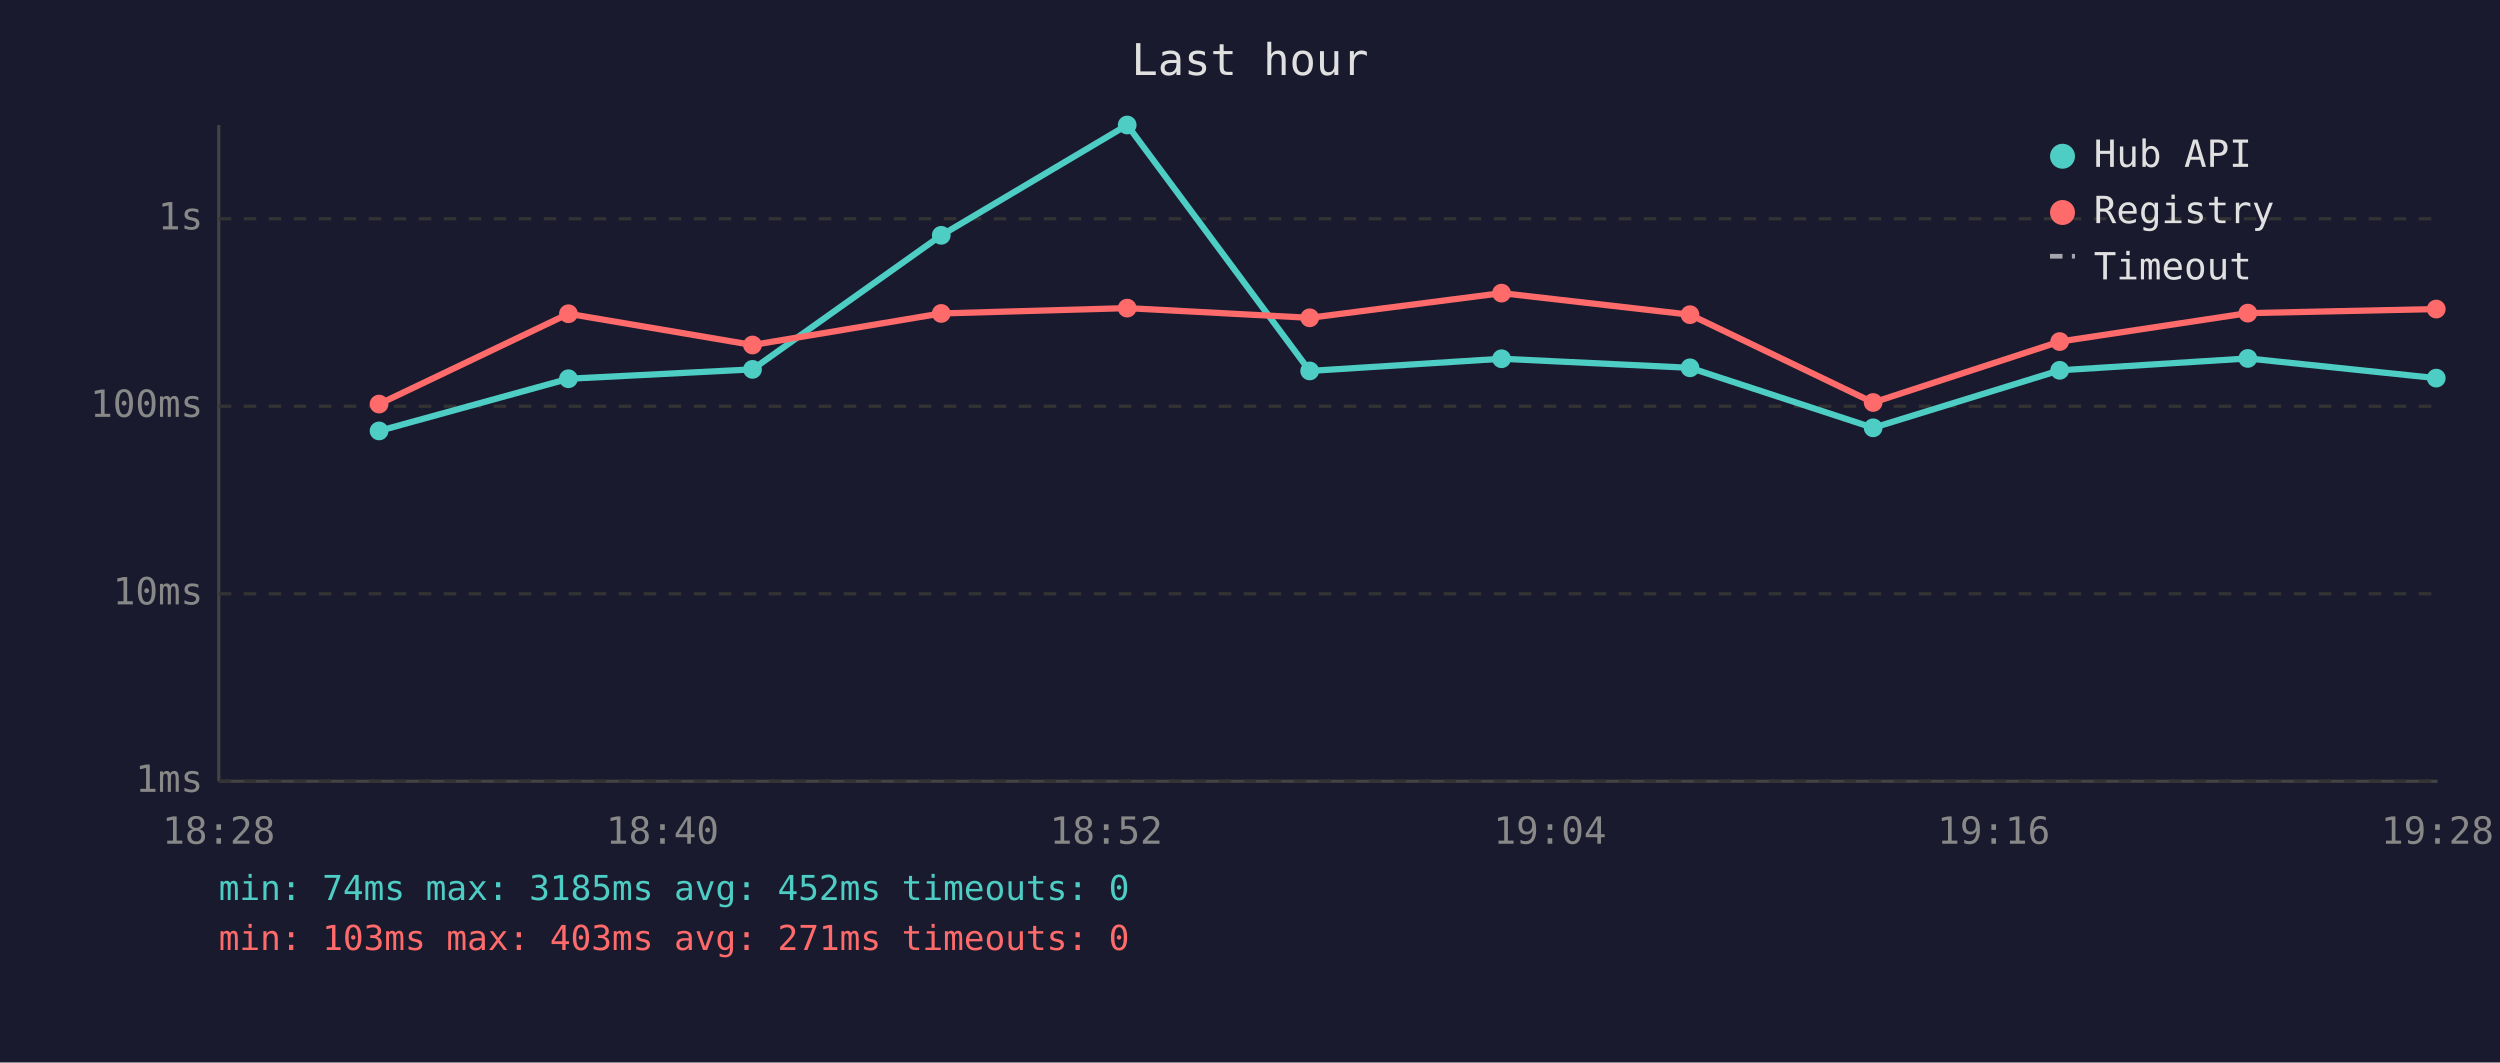
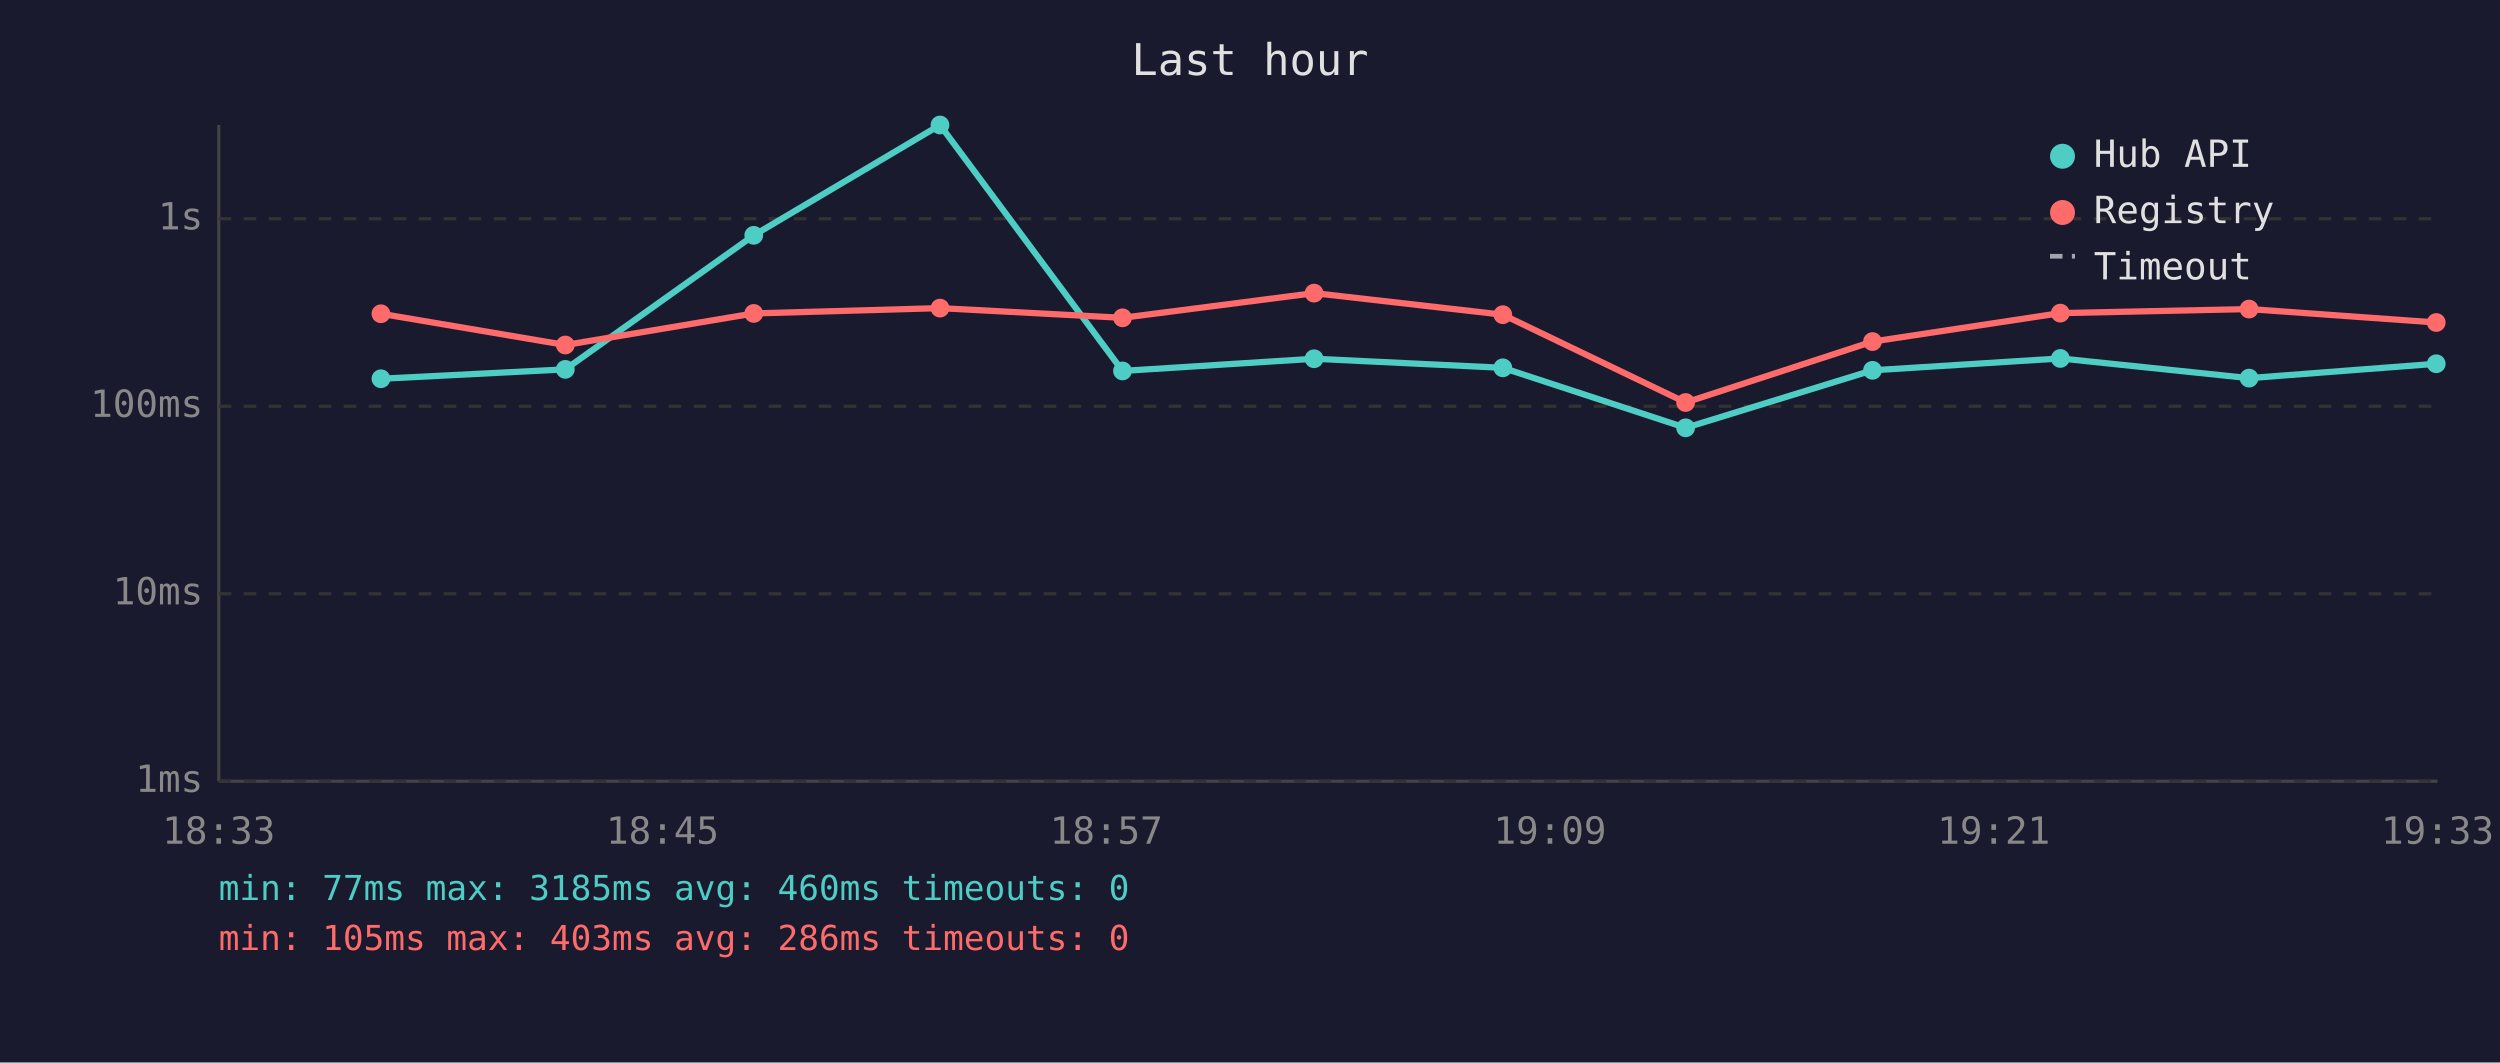
<svg xmlns="http://www.w3.org/2000/svg" viewBox="0 0 800 340" font-family="monospace" font-size="12">
  <rect width="800" height="340" fill="#1a1a2e" />
  <text x="400" y="24" fill="#e0e0e0" font-size="14" text-anchor="middle">Last hour</text>
  <line x1="70" y1="40" x2="70" y2="250" stroke="#444" stroke-width="1" />
  <line x1="70" y1="250" x2="780" y2="250" stroke="#444" stroke-width="1" />
  <line x1="70" y1="250" x2="780" y2="250" stroke="#333" stroke-width="1" stroke-dasharray="4" />
  <text x="65" y="250" fill="#888" text-anchor="end" dominant-baseline="middle">1ms</text>
  <line x1="70" y1="190" x2="780" y2="190" stroke="#333" stroke-width="1" stroke-dasharray="4" />
  <text x="65" y="190" fill="#888" text-anchor="end" dominant-baseline="middle">10ms</text>
  <line x1="70" y1="130" x2="780" y2="130" stroke="#333" stroke-width="1" stroke-dasharray="4" />
  <text x="65" y="130" fill="#888" text-anchor="end" dominant-baseline="middle">100ms</text>
  <line x1="70" y1="70" x2="780" y2="70" stroke="#333" stroke-width="1" stroke-dasharray="4" />
  <text x="65" y="70" fill="#888" text-anchor="end" dominant-baseline="middle">1s</text>
-   <text x="70" y="270" fill="#888" text-anchor="middle">18:28</text>
-   <text x="212" y="270" fill="#888" text-anchor="middle">18:40</text>
-   <text x="354" y="270" fill="#888" text-anchor="middle">18:52</text>
-   <text x="496" y="270" fill="#888" text-anchor="middle">19:04</text>
-   <text x="638" y="270" fill="#888" text-anchor="middle">19:16</text>
-   <text x="780" y="270" fill="#888" text-anchor="middle">19:28</text>
-   <polyline points="121.3,137.9 181.9,121.2 240.8,118.2 301.2,75.3 360.7,40.0 419.1,118.7 480.5,114.8 540.8,117.7 599.4,136.9 659.1,118.5 719.3,114.7 779.6,121.0" fill="none" stroke="#4ecdc4" stroke-width="2" opacity="1" />
-   <circle cx="121.3" cy="137.9" r="3" fill="#4ecdc4" />
-   <circle cx="181.9" cy="121.2" r="3" fill="#4ecdc4" />
-   <circle cx="240.8" cy="118.2" r="3" fill="#4ecdc4" />
-   <circle cx="301.2" cy="75.3" r="3" fill="#4ecdc4" />
-   <circle cx="360.7" cy="40.0" r="3" fill="#4ecdc4" />
-   <circle cx="419.1" cy="118.7" r="3" fill="#4ecdc4" />
-   <circle cx="480.5" cy="114.8" r="3" fill="#4ecdc4" />
-   <circle cx="540.8" cy="117.7" r="3" fill="#4ecdc4" />
-   <circle cx="599.4" cy="136.9" r="3" fill="#4ecdc4" />
-   <circle cx="659.1" cy="118.5" r="3" fill="#4ecdc4" />
-   <circle cx="719.3" cy="114.7" r="3" fill="#4ecdc4" />
-   <circle cx="779.6" cy="121.0" r="3" fill="#4ecdc4" />
-   <polyline points="121.3,129.3 181.9,100.4 240.8,110.4 301.2,100.3 360.7,98.6 419.1,101.7 480.5,93.8 540.8,100.7 599.4,128.8 659.1,109.3 719.3,100.2 779.6,98.9" fill="none" stroke="#ff6b6b" stroke-width="2" opacity="1" />
-   <circle cx="121.3" cy="129.3" r="3" fill="#ff6b6b" />
-   <circle cx="181.9" cy="100.4" r="3" fill="#ff6b6b" />
-   <circle cx="240.8" cy="110.4" r="3" fill="#ff6b6b" />
-   <circle cx="301.2" cy="100.3" r="3" fill="#ff6b6b" />
-   <circle cx="360.7" cy="98.6" r="3" fill="#ff6b6b" />
-   <circle cx="419.1" cy="101.7" r="3" fill="#ff6b6b" />
-   <circle cx="480.5" cy="93.8" r="3" fill="#ff6b6b" />
-   <circle cx="540.8" cy="100.7" r="3" fill="#ff6b6b" />
-   <circle cx="599.4" cy="128.8" r="3" fill="#ff6b6b" />
-   <circle cx="659.1" cy="109.3" r="3" fill="#ff6b6b" />
-   <circle cx="719.3" cy="100.2" r="3" fill="#ff6b6b" />
-   <circle cx="779.6" cy="98.9" r="3" fill="#ff6b6b" />
+   <text x="70" y="270" fill="#888" text-anchor="middle">18:33</text>
+   <text x="212" y="270" fill="#888" text-anchor="middle">18:45</text>
+   <text x="354" y="270" fill="#888" text-anchor="middle">18:57</text>
+   <text x="496" y="270" fill="#888" text-anchor="middle">19:09</text>
+   <text x="638" y="270" fill="#888" text-anchor="middle">19:21</text>
+   <text x="780" y="270" fill="#888" text-anchor="middle">19:33</text>
+   <polyline points="121.9,121.2 180.9,118.2 241.2,75.3 300.8,40.0 359.2,118.7 420.5,114.8 480.9,117.7 539.4,136.9 599.2,118.5 659.3,114.7 719.7,121.0 779.6,116.4" fill="none" stroke="#4ecdc4" stroke-width="2" opacity="1" />
+   <circle cx="121.9" cy="121.2" r="3" fill="#4ecdc4" />
+   <circle cx="180.9" cy="118.2" r="3" fill="#4ecdc4" />
+   <circle cx="241.2" cy="75.3" r="3" fill="#4ecdc4" />
+   <circle cx="300.8" cy="40.0" r="3" fill="#4ecdc4" />
+   <circle cx="359.2" cy="118.7" r="3" fill="#4ecdc4" />
+   <circle cx="420.5" cy="114.8" r="3" fill="#4ecdc4" />
+   <circle cx="480.9" cy="117.7" r="3" fill="#4ecdc4" />
+   <circle cx="539.4" cy="136.9" r="3" fill="#4ecdc4" />
+   <circle cx="599.2" cy="118.5" r="3" fill="#4ecdc4" />
+   <circle cx="659.3" cy="114.7" r="3" fill="#4ecdc4" />
+   <circle cx="719.7" cy="121.0" r="3" fill="#4ecdc4" />
+   <circle cx="779.6" cy="116.4" r="3" fill="#4ecdc4" />
+   <polyline points="121.9,100.4 180.9,110.4 241.2,100.3 300.8,98.6 359.2,101.7 420.5,93.8 480.9,100.7 539.4,128.8 599.2,109.3 659.3,100.2 719.7,98.9 779.6,103.2" fill="none" stroke="#ff6b6b" stroke-width="2" opacity="1" />
+   <circle cx="121.9" cy="100.4" r="3" fill="#ff6b6b" />
+   <circle cx="180.9" cy="110.4" r="3" fill="#ff6b6b" />
+   <circle cx="241.2" cy="100.3" r="3" fill="#ff6b6b" />
+   <circle cx="300.8" cy="98.6" r="3" fill="#ff6b6b" />
+   <circle cx="359.2" cy="101.7" r="3" fill="#ff6b6b" />
+   <circle cx="420.5" cy="93.8" r="3" fill="#ff6b6b" />
+   <circle cx="480.9" cy="100.7" r="3" fill="#ff6b6b" />
+   <circle cx="539.4" cy="128.8" r="3" fill="#ff6b6b" />
+   <circle cx="599.2" cy="109.3" r="3" fill="#ff6b6b" />
+   <circle cx="659.3" cy="100.2" r="3" fill="#ff6b6b" />
+   <circle cx="719.7" cy="98.9" r="3" fill="#ff6b6b" />
+   <circle cx="779.6" cy="103.2" r="3" fill="#ff6b6b" />
  <circle cx="660" cy="50" r="4" fill="#4ecdc4" />
  <text x="670" y="50" fill="#e0e0e0" dominant-baseline="middle">Hub API</text>
  <circle cx="660" cy="68" r="4" fill="#ff6b6b" />
  <text x="670" y="68" fill="#e0e0e0" dominant-baseline="middle">Registry</text>
  <line x1="656" y1="82" x2="664" y2="82" stroke="#e0e0e0" stroke-width="1.5" stroke-dasharray="4,3" opacity="0.7" />
  <text x="670" y="86" fill="#e0e0e0" dominant-baseline="middle">Timeout</text>
-   <text x="70" y="288" fill="#4ecdc4" font-size="11">min: 74ms  max: 3185ms  avg: 452ms  timeouts: 0</text>
-   <text x="70" y="304" fill="#ff6b6b" font-size="11">min: 103ms  max: 403ms  avg: 271ms  timeouts: 0</text>
+   <text x="70" y="288" fill="#4ecdc4" font-size="11">min: 77ms  max: 3185ms  avg: 460ms  timeouts: 0</text>
+   <text x="70" y="304" fill="#ff6b6b" font-size="11">min: 105ms  max: 403ms  avg: 286ms  timeouts: 0</text>
</svg>
